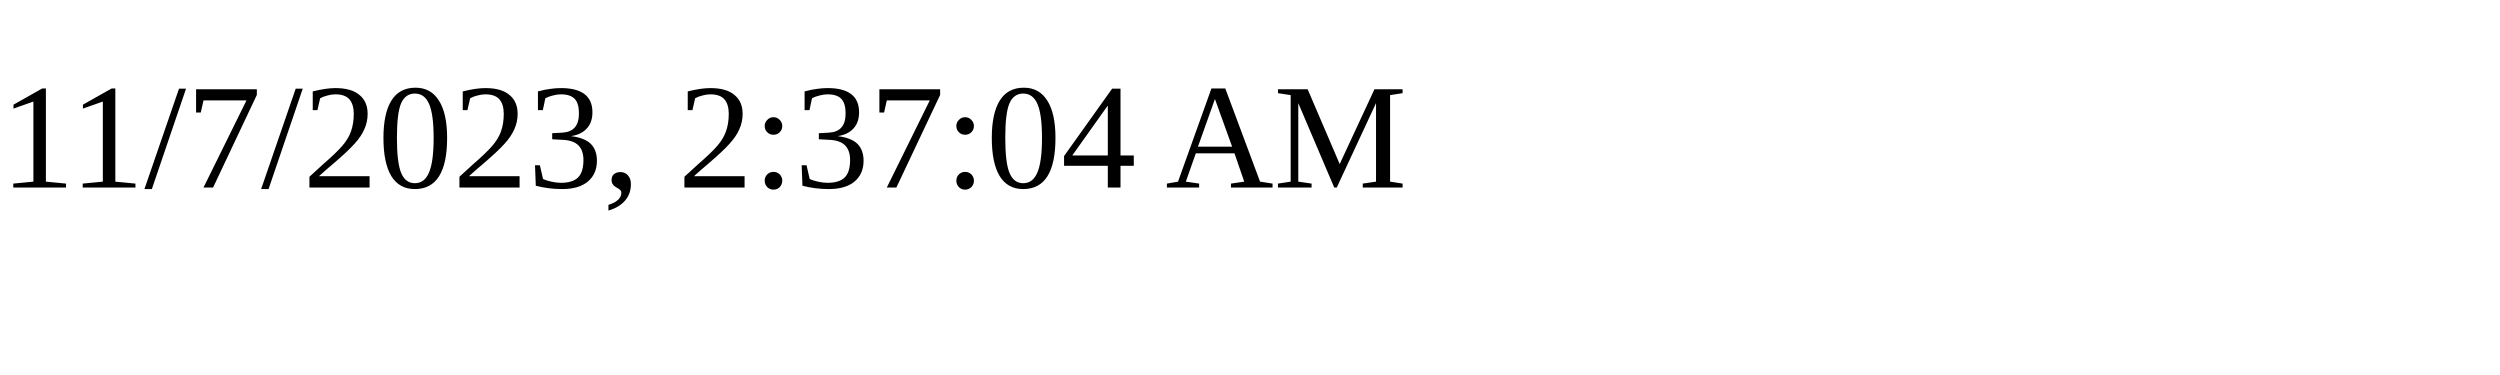
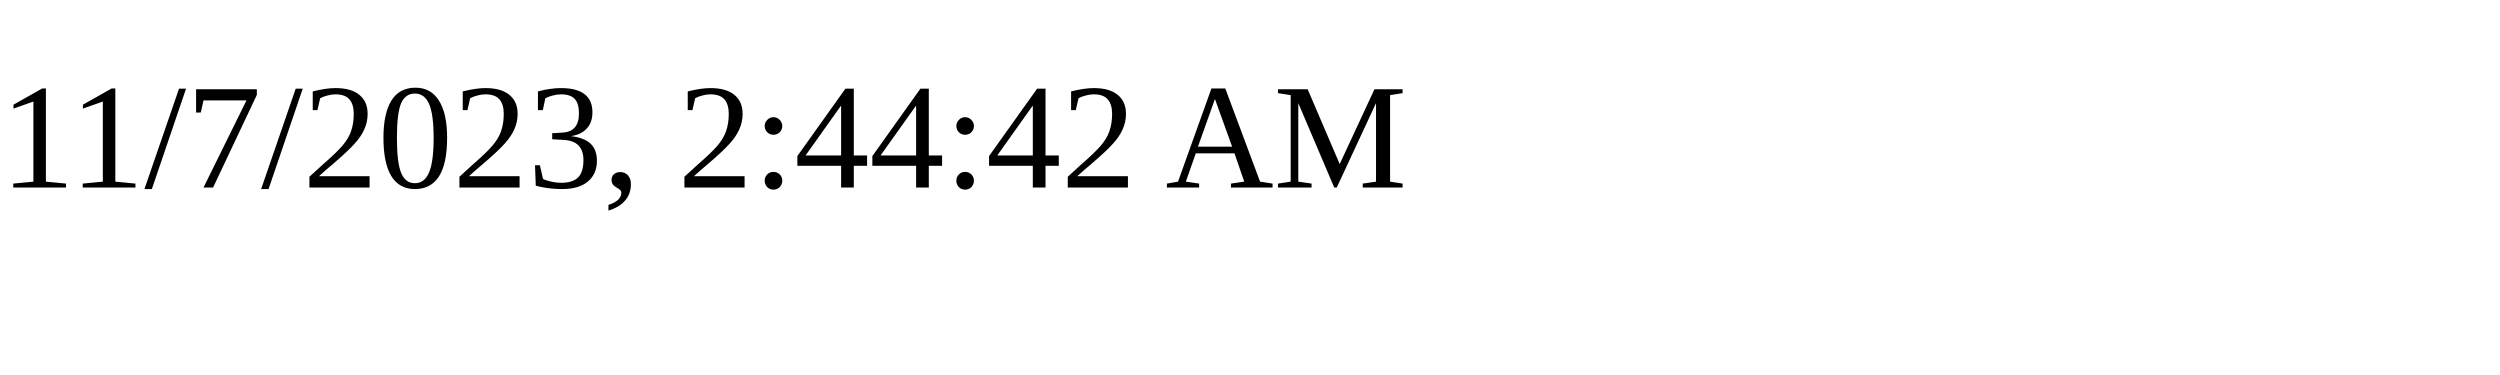
<svg xmlns="http://www.w3.org/2000/svg" height="30" width="200">
-   <text x="0" y="15">11/7/2023, 2:37:04 AM</text>
+   <text x="0" y="15">11/7/2023, 2:44:42 AM</text>
</svg>
